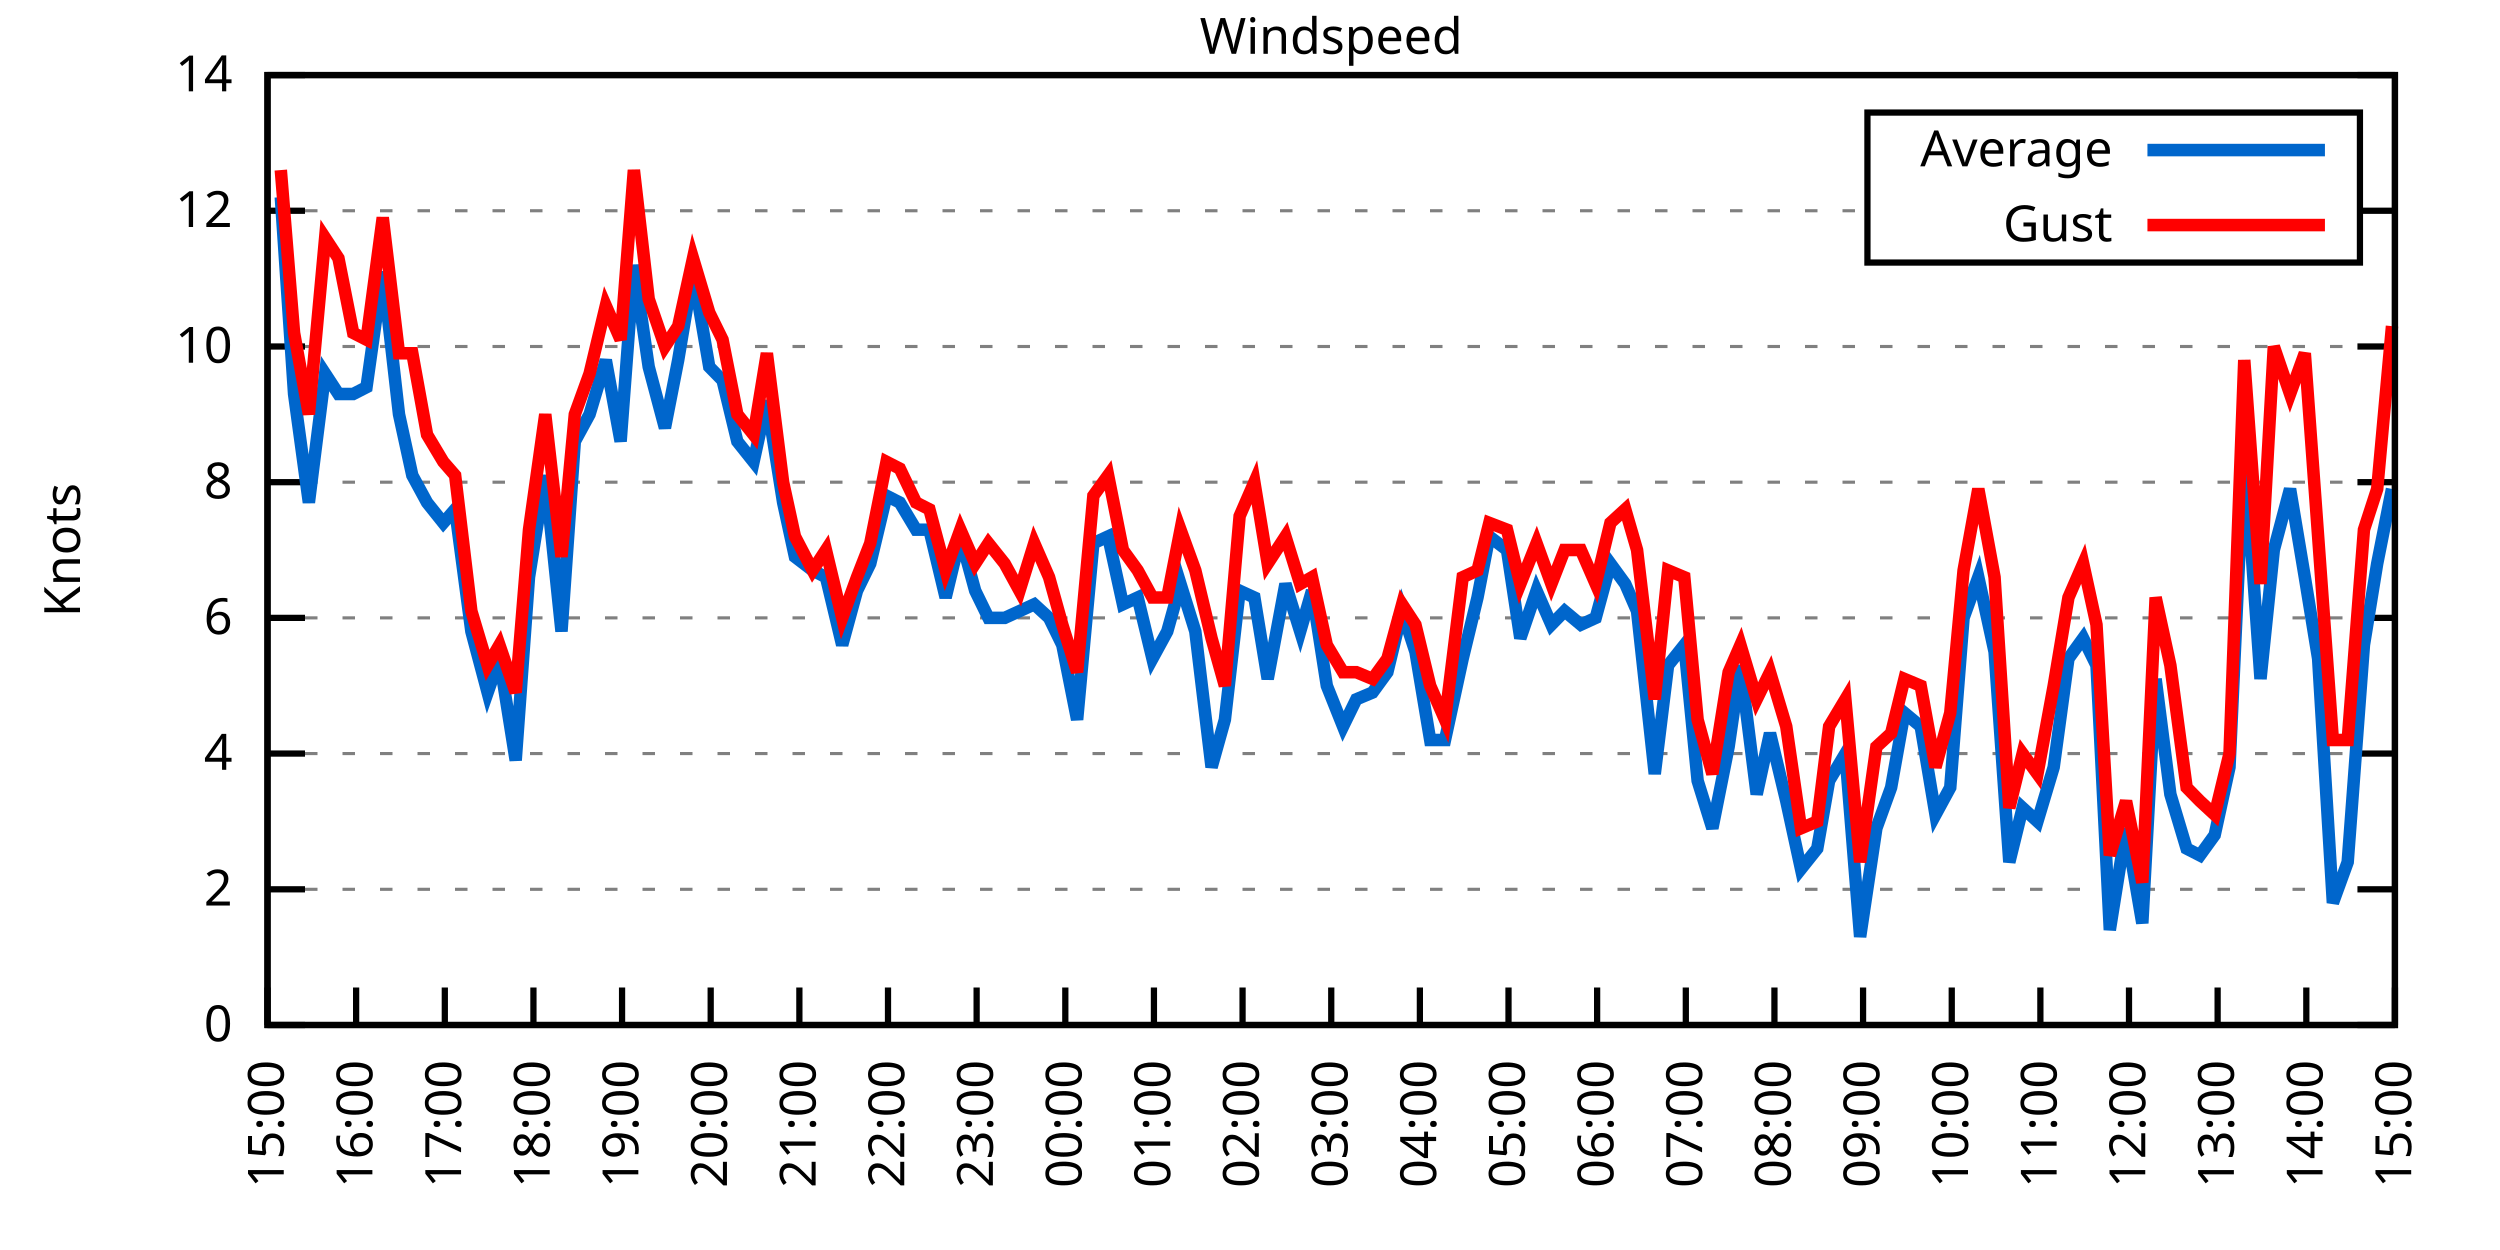
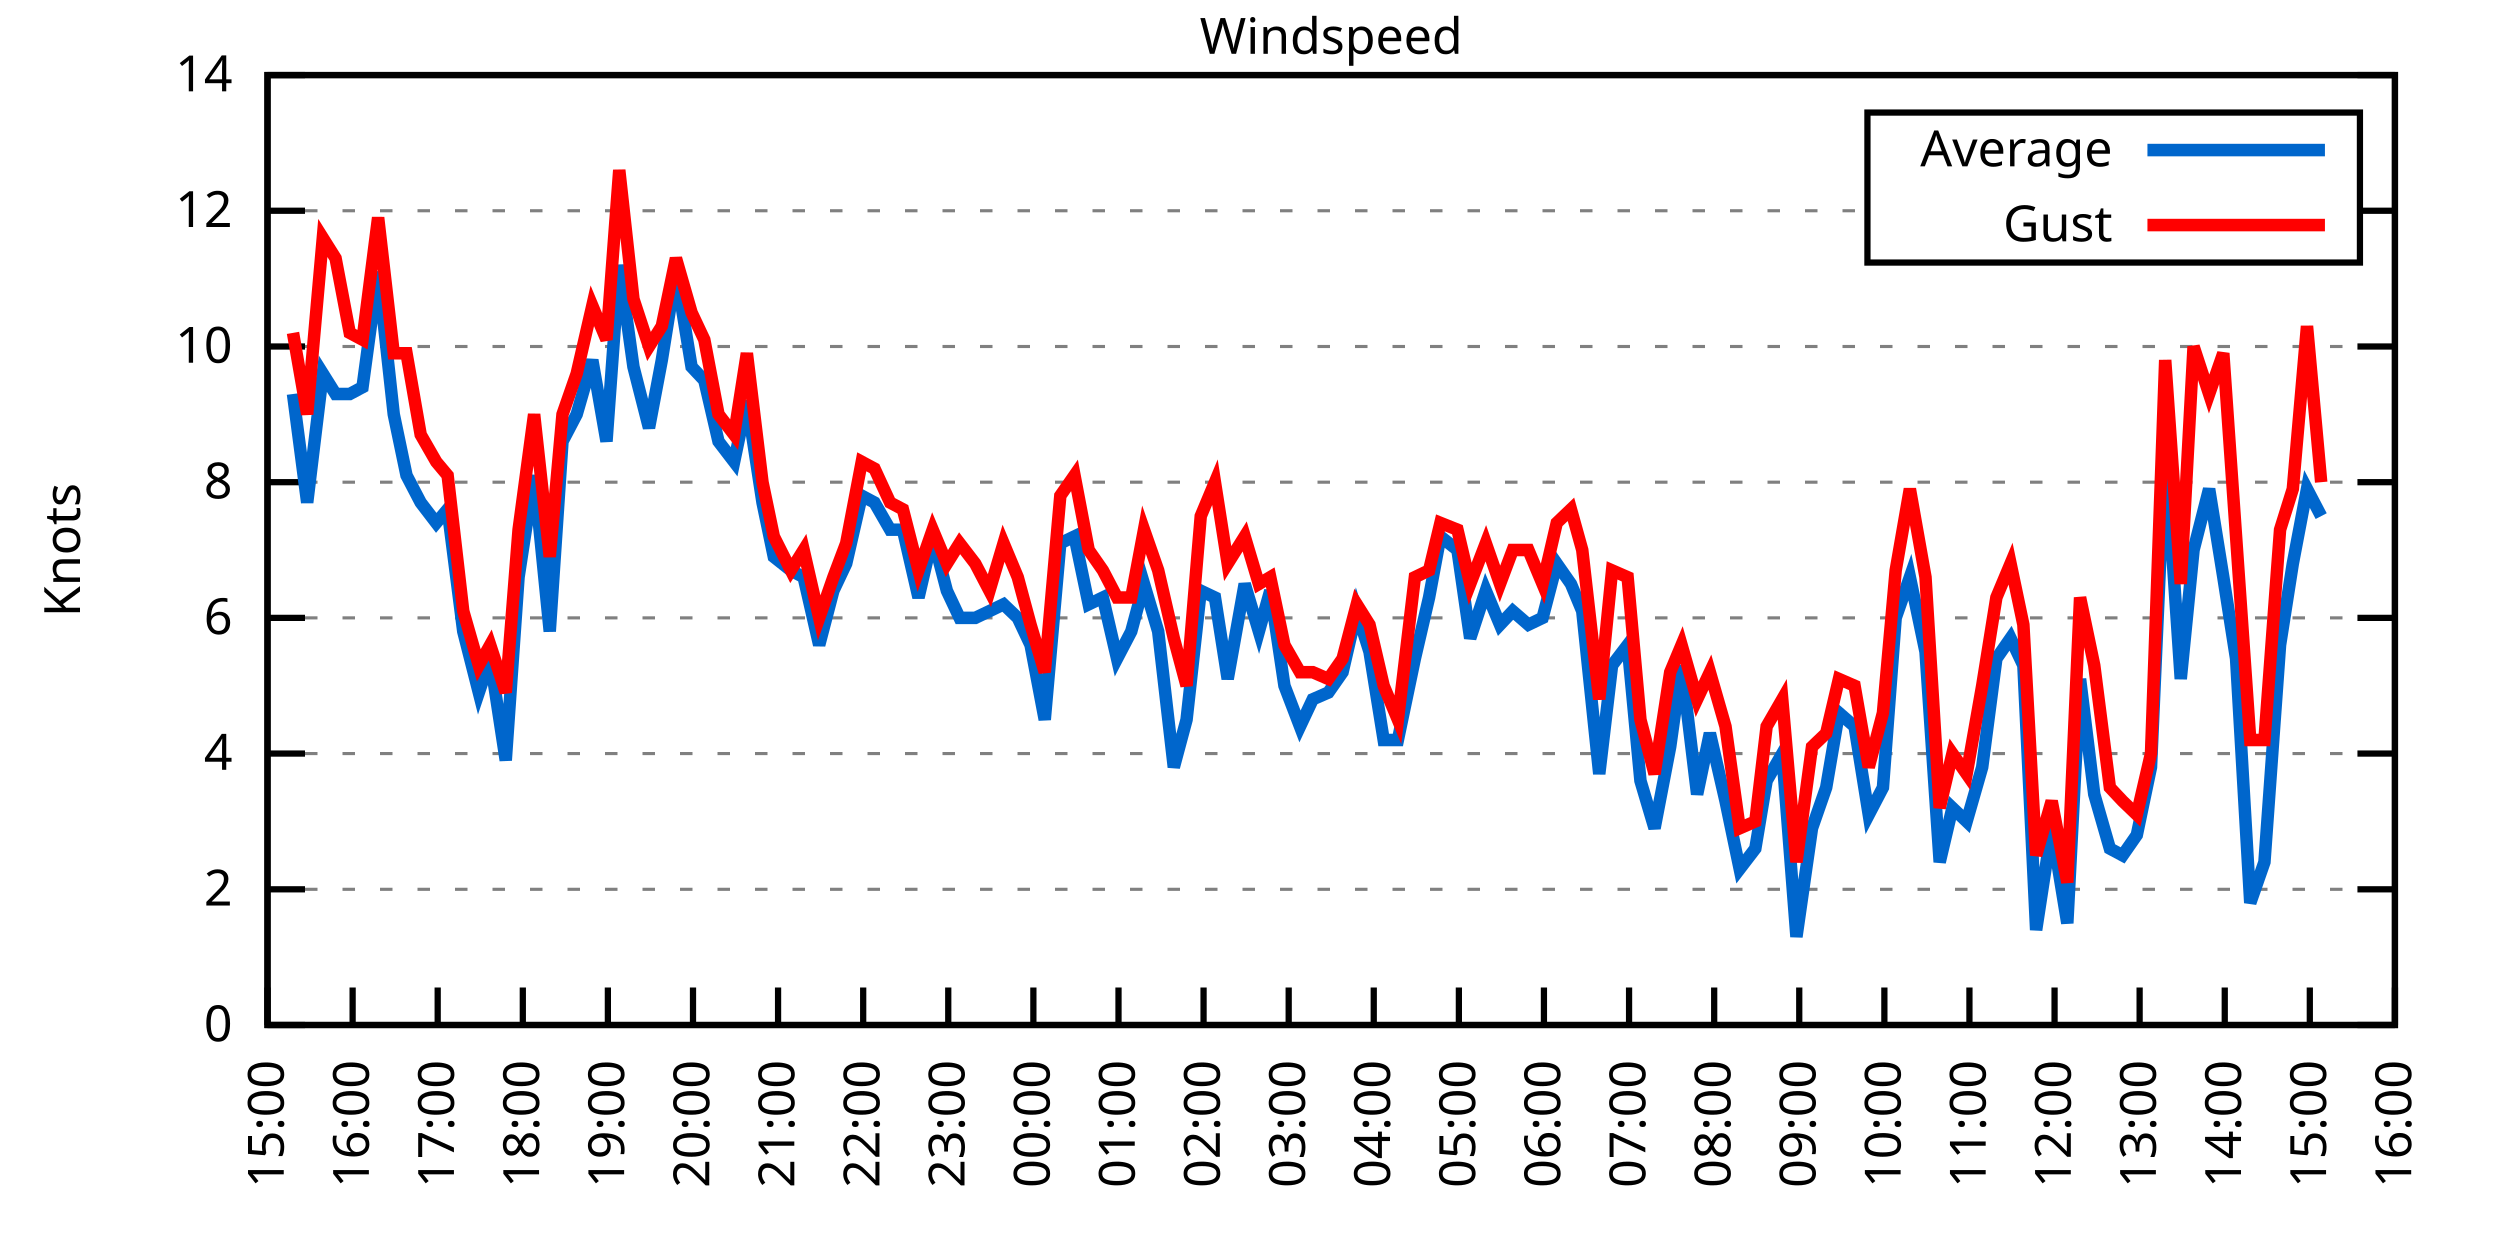
<svg xmlns="http://www.w3.org/2000/svg" xmlns:xlink="http://www.w3.org/1999/xlink" width="400" height="200" viewBox="0 0 400 200">
  <g id="gnuplot_canvas">
    <rect x="0" y="0" width="400" height="200" fill="none" />
    <defs>
      <circle id="gpDot" r="0.5" stroke-width="0.5" stroke="currentColor" />
      <path id="gpPt0" stroke-width="0.333" stroke="currentColor" d="M-1,0 h2 M0,-1 v2" />
      <path id="gpPt1" stroke-width="0.333" stroke="currentColor" d="M-1,-1 L1,1 M1,-1 L-1,1" />
      <path id="gpPt2" stroke-width="0.333" stroke="currentColor" d="M-1,0 L1,0 M0,-1 L0,1 M-1,-1 L1,1 M-1,1 L1,-1" />
      <rect id="gpPt3" stroke-width="0.333" stroke="currentColor" x="-1" y="-1" width="2" height="2" />
      <rect id="gpPt4" stroke-width="0.333" stroke="currentColor" fill="currentColor" x="-1" y="-1" width="2" height="2" />
      <circle id="gpPt5" stroke-width="0.333" stroke="currentColor" cx="0" cy="0" r="1" />
      <use xlink:href="#gpPt5" id="gpPt6" fill="currentColor" stroke="none" />
      <path id="gpPt7" stroke-width="0.333" stroke="currentColor" d="M0,-1.33 L-1.33,0.67 L1.33,0.67 z" />
      <use xlink:href="#gpPt7" id="gpPt8" fill="currentColor" stroke="none" />
      <use xlink:href="#gpPt7" id="gpPt9" stroke="currentColor" transform="rotate(180)" />
      <use xlink:href="#gpPt9" id="gpPt10" fill="currentColor" stroke="none" />
      <use xlink:href="#gpPt3" id="gpPt11" stroke="currentColor" transform="rotate(45)" />
      <use xlink:href="#gpPt11" id="gpPt12" fill="currentColor" stroke="none" />
      <path id="gpPt13" stroke-width="0.333" stroke="currentColor" d="M0,1.330 L1.265,0.411 L0.782,-1.067 L-0.782,-1.076 L-1.265,0.411 z" />
      <use xlink:href="#gpPt13" id="gpPt14" fill="currentColor" stroke="none" />
      <filter id="textbox" filterUnits="objectBoundingBox" x="0" y="0" height="1" width="1">
        <feFlood flood-color="white" flood-opacity="1" result="bgnd" />
        <feComposite in="SourceGraphic" in2="bgnd" operator="atop" />
      </filter>
      <filter id="greybox" filterUnits="objectBoundingBox" x="0" y="0" height="1" width="1">
        <feFlood flood-color="lightgrey" flood-opacity="1" result="grey" />
        <feComposite in="SourceGraphic" in2="grey" operator="atop" />
      </filter>
    </defs>
    <g fill="none" color="white" stroke="currentColor" stroke-width="1.00" stroke-linecap="butt" stroke-linejoin="miter">
</g>
    <g fill="none" color="black" stroke="currentColor" stroke-width="1.00" stroke-linecap="butt" stroke-linejoin="miter">
      <g stroke="none" shape-rendering="crispEdges">
        <polygon fill="rgb(255, 255, 255)" points="42.80,164.00 383.18,164.00 383.18,12.02 42.80,12.02 " />
      </g>
    </g>
    <g fill="none" color="black" stroke="currentColor" stroke-width="1.00" stroke-linecap="butt" stroke-linejoin="miter">
</g>
    <g fill="none" color="black" stroke="black" stroke-width="0.50" stroke-linecap="butt" stroke-linejoin="miter">
</g>
    <g fill="none" color="gray" stroke="currentColor" stroke-width="0.50" stroke-linecap="butt" stroke-linejoin="miter">
      <path stroke="gray" stroke-dasharray="2,4" class="gridline" d="M42.80,164.00 L383.19,164.00  " />
    </g>
    <g fill="none" color="gray" stroke="gray" stroke-width="1.00" stroke-linecap="butt" stroke-linejoin="miter">
</g>
    <g fill="none" color="black" stroke="currentColor" stroke-width="1.00" stroke-linecap="butt" stroke-linejoin="miter">
      <path stroke="black" d="M42.80,164.00 L48.80,164.00 M383.19,164.00 L377.19,164.00  " />
      <g transform="translate(37.20,166.60)" stroke="none" fill="black" font-family="Sans" font-size="8.00" text-anchor="end">
        <text>
          <tspan font-family="Sans"> 0</tspan>
        </text>
      </g>
    </g>
    <g fill="none" color="black" stroke="currentColor" stroke-width="1.00" stroke-linecap="butt" stroke-linejoin="miter">
</g>
    <g fill="none" color="black" stroke="black" stroke-width="0.50" stroke-linecap="butt" stroke-linejoin="miter">
</g>
    <g fill="none" color="gray" stroke="currentColor" stroke-width="0.50" stroke-linecap="butt" stroke-linejoin="miter">
      <path stroke="gray" stroke-dasharray="2,4" class="gridline" d="M42.80,142.29 L383.19,142.29  " />
    </g>
    <g fill="none" color="gray" stroke="gray" stroke-width="1.00" stroke-linecap="butt" stroke-linejoin="miter">
</g>
    <g fill="none" color="black" stroke="currentColor" stroke-width="1.00" stroke-linecap="butt" stroke-linejoin="miter">
      <path stroke="black" d="M42.80,142.29 L48.80,142.29 M383.19,142.29 L377.19,142.29  " />
      <g transform="translate(37.20,144.89)" stroke="none" fill="black" font-family="Sans" font-size="8.00" text-anchor="end">
        <text>
          <tspan font-family="Sans"> 2</tspan>
        </text>
      </g>
    </g>
    <g fill="none" color="black" stroke="currentColor" stroke-width="1.00" stroke-linecap="butt" stroke-linejoin="miter">
</g>
    <g fill="none" color="black" stroke="black" stroke-width="0.50" stroke-linecap="butt" stroke-linejoin="miter">
</g>
    <g fill="none" color="gray" stroke="currentColor" stroke-width="0.50" stroke-linecap="butt" stroke-linejoin="miter">
      <path stroke="gray" stroke-dasharray="2,4" class="gridline" d="M42.80,120.57 L383.19,120.57  " />
    </g>
    <g fill="none" color="gray" stroke="gray" stroke-width="1.00" stroke-linecap="butt" stroke-linejoin="miter">
</g>
    <g fill="none" color="black" stroke="currentColor" stroke-width="1.00" stroke-linecap="butt" stroke-linejoin="miter">
      <path stroke="black" d="M42.80,120.57 L48.80,120.57 M383.19,120.57 L377.19,120.57  " />
      <g transform="translate(37.20,123.17)" stroke="none" fill="black" font-family="Sans" font-size="8.00" text-anchor="end">
        <text>
          <tspan font-family="Sans"> 4</tspan>
        </text>
      </g>
    </g>
    <g fill="none" color="black" stroke="currentColor" stroke-width="1.00" stroke-linecap="butt" stroke-linejoin="miter">
</g>
    <g fill="none" color="black" stroke="black" stroke-width="0.50" stroke-linecap="butt" stroke-linejoin="miter">
</g>
    <g fill="none" color="gray" stroke="currentColor" stroke-width="0.50" stroke-linecap="butt" stroke-linejoin="miter">
      <path stroke="gray" stroke-dasharray="2,4" class="gridline" d="M42.80,98.86 L383.19,98.86  " />
    </g>
    <g fill="none" color="gray" stroke="gray" stroke-width="1.00" stroke-linecap="butt" stroke-linejoin="miter">
</g>
    <g fill="none" color="black" stroke="currentColor" stroke-width="1.00" stroke-linecap="butt" stroke-linejoin="miter">
      <path stroke="black" d="M42.80,98.86 L48.80,98.86 M383.19,98.86 L377.19,98.86  " />
      <g transform="translate(37.20,101.46)" stroke="none" fill="black" font-family="Sans" font-size="8.00" text-anchor="end">
        <text>
          <tspan font-family="Sans"> 6</tspan>
        </text>
      </g>
    </g>
    <g fill="none" color="black" stroke="currentColor" stroke-width="1.00" stroke-linecap="butt" stroke-linejoin="miter">
</g>
    <g fill="none" color="black" stroke="black" stroke-width="0.50" stroke-linecap="butt" stroke-linejoin="miter">
</g>
    <g fill="none" color="gray" stroke="currentColor" stroke-width="0.50" stroke-linecap="butt" stroke-linejoin="miter">
      <path stroke="gray" stroke-dasharray="2,4" class="gridline" d="M42.80,77.15 L383.19,77.15  " />
    </g>
    <g fill="none" color="gray" stroke="gray" stroke-width="1.00" stroke-linecap="butt" stroke-linejoin="miter">
</g>
    <g fill="none" color="black" stroke="currentColor" stroke-width="1.00" stroke-linecap="butt" stroke-linejoin="miter">
      <path stroke="black" d="M42.80,77.15 L48.80,77.15 M383.19,77.15 L377.19,77.15  " />
      <g transform="translate(37.20,79.75)" stroke="none" fill="black" font-family="Sans" font-size="8.00" text-anchor="end">
        <text>
          <tspan font-family="Sans"> 8</tspan>
        </text>
      </g>
    </g>
    <g fill="none" color="black" stroke="currentColor" stroke-width="1.00" stroke-linecap="butt" stroke-linejoin="miter">
</g>
    <g fill="none" color="black" stroke="black" stroke-width="0.50" stroke-linecap="butt" stroke-linejoin="miter">
</g>
    <g fill="none" color="gray" stroke="currentColor" stroke-width="0.50" stroke-linecap="butt" stroke-linejoin="miter">
      <path stroke="gray" stroke-dasharray="2,4" class="gridline" d="M42.80,55.44 L383.19,55.44  " />
    </g>
    <g fill="none" color="gray" stroke="gray" stroke-width="1.00" stroke-linecap="butt" stroke-linejoin="miter">
</g>
    <g fill="none" color="black" stroke="currentColor" stroke-width="1.00" stroke-linecap="butt" stroke-linejoin="miter">
      <path stroke="black" d="M42.80,55.44 L48.80,55.44 M383.19,55.44 L377.19,55.44  " />
      <g transform="translate(37.20,58.04)" stroke="none" fill="black" font-family="Sans" font-size="8.00" text-anchor="end">
        <text>
          <tspan font-family="Sans"> 10</tspan>
        </text>
      </g>
    </g>
    <g fill="none" color="black" stroke="currentColor" stroke-width="1.00" stroke-linecap="butt" stroke-linejoin="miter">
</g>
    <g fill="none" color="black" stroke="black" stroke-width="0.50" stroke-linecap="butt" stroke-linejoin="miter">
</g>
    <g fill="none" color="gray" stroke="currentColor" stroke-width="0.50" stroke-linecap="butt" stroke-linejoin="miter">
      <path stroke="gray" stroke-dasharray="2,4" class="gridline" d="M42.80,33.72 L298.79,33.72 M377.59,33.72 L383.19,33.72  " />
    </g>
    <g fill="none" color="gray" stroke="gray" stroke-width="1.00" stroke-linecap="butt" stroke-linejoin="miter">
</g>
    <g fill="none" color="black" stroke="currentColor" stroke-width="1.00" stroke-linecap="butt" stroke-linejoin="miter">
      <path stroke="black" d="M42.80,33.72 L48.80,33.72 M383.19,33.72 L377.19,33.72  " />
      <g transform="translate(37.20,36.32)" stroke="none" fill="black" font-family="Sans" font-size="8.00" text-anchor="end">
        <text>
          <tspan font-family="Sans"> 12</tspan>
        </text>
      </g>
    </g>
    <g fill="none" color="black" stroke="currentColor" stroke-width="1.00" stroke-linecap="butt" stroke-linejoin="miter">
</g>
    <g fill="none" color="black" stroke="black" stroke-width="0.50" stroke-linecap="butt" stroke-linejoin="miter">
</g>
    <g fill="none" color="gray" stroke="currentColor" stroke-width="0.50" stroke-linecap="butt" stroke-linejoin="miter">
      <path stroke="gray" stroke-dasharray="2,4" class="gridline" d="M42.80,12.01 L383.19,12.01  " />
    </g>
    <g fill="none" color="gray" stroke="gray" stroke-width="1.00" stroke-linecap="butt" stroke-linejoin="miter">
</g>
    <g fill="none" color="black" stroke="currentColor" stroke-width="1.00" stroke-linecap="butt" stroke-linejoin="miter">
      <path stroke="black" d="M42.80,12.01 L48.80,12.01 M383.19,12.01 L377.19,12.01  " />
      <g transform="translate(37.20,14.61)" stroke="none" fill="black" font-family="Sans" font-size="8.00" text-anchor="end">
        <text>
          <tspan font-family="Sans"> 14</tspan>
        </text>
      </g>
    </g>
    <g fill="none" color="black" stroke="currentColor" stroke-width="1.00" stroke-linecap="butt" stroke-linejoin="miter">
      <path stroke="black" d="M42.80,164.00 L42.80,158.00  " />
      <g transform="translate(45.40,169.60) rotate(270.00)" stroke="none" fill="black" font-family="Sans" font-size="8.00" text-anchor="end">
        <text>
          <tspan font-family="Sans">15:00</tspan>
        </text>
      </g>
    </g>
    <g fill="none" color="black" stroke="currentColor" stroke-width="1.00" stroke-linecap="butt" stroke-linejoin="miter">
-       <path stroke="black" d="M56.98,164.00 L56.98,158.00  " />
-       <g transform="translate(59.58,169.60) rotate(270.00)" stroke="none" fill="black" font-family="Sans" font-size="8.00" text-anchor="end">
+       <path stroke="black" d="M56.42,164.00 L56.42,158.00  " />
+       <g transform="translate(59.02,169.60) rotate(270.00)" stroke="none" fill="black" font-family="Sans" font-size="8.00" text-anchor="end">
        <text>
          <tspan font-family="Sans">16:00</tspan>
        </text>
      </g>
    </g>
    <g fill="none" color="black" stroke="currentColor" stroke-width="1.00" stroke-linecap="butt" stroke-linejoin="miter">
-       <path stroke="black" d="M71.17,164.00 L71.17,158.00  " />
-       <g transform="translate(73.77,169.60) rotate(270.00)" stroke="none" fill="black" font-family="Sans" font-size="8.00" text-anchor="end">
+       <path stroke="black" d="M70.03,164.00 L70.03,158.00  " />
+       <g transform="translate(72.63,169.60) rotate(270.00)" stroke="none" fill="black" font-family="Sans" font-size="8.00" text-anchor="end">
        <text>
          <tspan font-family="Sans">17:00</tspan>
        </text>
      </g>
    </g>
    <g fill="none" color="black" stroke="currentColor" stroke-width="1.00" stroke-linecap="butt" stroke-linejoin="miter">
-       <path stroke="black" d="M85.35,164.00 L85.35,158.00  " />
-       <g transform="translate(87.95,169.60) rotate(270.00)" stroke="none" fill="black" font-family="Sans" font-size="8.00" text-anchor="end">
+       <path stroke="black" d="M83.65,164.00 L83.65,158.00  " />
+       <g transform="translate(86.25,169.60) rotate(270.00)" stroke="none" fill="black" font-family="Sans" font-size="8.00" text-anchor="end">
        <text>
          <tspan font-family="Sans">18:00</tspan>
        </text>
      </g>
    </g>
    <g fill="none" color="black" stroke="currentColor" stroke-width="1.00" stroke-linecap="butt" stroke-linejoin="miter">
-       <path stroke="black" d="M99.53,164.00 L99.53,158.00  " />
-       <g transform="translate(102.13,169.60) rotate(270.00)" stroke="none" fill="black" font-family="Sans" font-size="8.00" text-anchor="end">
+       <path stroke="black" d="M97.26,164.00 L97.26,158.00  " />
+       <g transform="translate(99.86,169.60) rotate(270.00)" stroke="none" fill="black" font-family="Sans" font-size="8.00" text-anchor="end">
        <text>
          <tspan font-family="Sans">19:00</tspan>
        </text>
      </g>
    </g>
    <g fill="none" color="black" stroke="currentColor" stroke-width="1.00" stroke-linecap="butt" stroke-linejoin="miter">
-       <path stroke="black" d="M113.71,164.00 L113.71,158.00  " />
-       <g transform="translate(116.31,169.60) rotate(270.00)" stroke="none" fill="black" font-family="Sans" font-size="8.00" text-anchor="end">
+       <path stroke="black" d="M110.88,164.00 L110.88,158.00  " />
+       <g transform="translate(113.48,169.60) rotate(270.00)" stroke="none" fill="black" font-family="Sans" font-size="8.00" text-anchor="end">
        <text>
          <tspan font-family="Sans">20:00</tspan>
        </text>
      </g>
    </g>
    <g fill="none" color="black" stroke="currentColor" stroke-width="1.00" stroke-linecap="butt" stroke-linejoin="miter">
-       <path stroke="black" d="M127.90,164.00 L127.90,158.00  " />
-       <g transform="translate(130.50,169.60) rotate(270.00)" stroke="none" fill="black" font-family="Sans" font-size="8.00" text-anchor="end">
+       <path stroke="black" d="M124.49,164.00 L124.49,158.00  " />
+       <g transform="translate(127.09,169.60) rotate(270.00)" stroke="none" fill="black" font-family="Sans" font-size="8.00" text-anchor="end">
        <text>
          <tspan font-family="Sans">21:00</tspan>
        </text>
      </g>
    </g>
    <g fill="none" color="black" stroke="currentColor" stroke-width="1.00" stroke-linecap="butt" stroke-linejoin="miter">
-       <path stroke="black" d="M142.08,164.00 L142.08,158.00  " />
-       <g transform="translate(144.68,169.60) rotate(270.00)" stroke="none" fill="black" font-family="Sans" font-size="8.00" text-anchor="end">
+       <path stroke="black" d="M138.11,164.00 L138.11,158.00  " />
+       <g transform="translate(140.71,169.60) rotate(270.00)" stroke="none" fill="black" font-family="Sans" font-size="8.00" text-anchor="end">
        <text>
          <tspan font-family="Sans">22:00</tspan>
        </text>
      </g>
    </g>
    <g fill="none" color="black" stroke="currentColor" stroke-width="1.00" stroke-linecap="butt" stroke-linejoin="miter">
-       <path stroke="black" d="M156.26,164.00 L156.26,158.00  " />
-       <g transform="translate(158.86,169.60) rotate(270.00)" stroke="none" fill="black" font-family="Sans" font-size="8.00" text-anchor="end">
+       <path stroke="black" d="M151.72,164.00 L151.72,158.00  " />
+       <g transform="translate(154.32,169.60) rotate(270.00)" stroke="none" fill="black" font-family="Sans" font-size="8.00" text-anchor="end">
        <text>
          <tspan font-family="Sans">23:00</tspan>
        </text>
      </g>
    </g>
    <g fill="none" color="black" stroke="currentColor" stroke-width="1.00" stroke-linecap="butt" stroke-linejoin="miter">
-       <path stroke="black" d="M170.45,164.00 L170.45,158.00  " />
-       <g transform="translate(173.05,169.60) rotate(270.00)" stroke="none" fill="black" font-family="Sans" font-size="8.00" text-anchor="end">
+       <path stroke="black" d="M165.34,164.00 L165.34,158.00  " />
+       <g transform="translate(167.94,169.60) rotate(270.00)" stroke="none" fill="black" font-family="Sans" font-size="8.00" text-anchor="end">
        <text>
          <tspan font-family="Sans">00:00</tspan>
        </text>
      </g>
    </g>
    <g fill="none" color="black" stroke="currentColor" stroke-width="1.00" stroke-linecap="butt" stroke-linejoin="miter">
-       <path stroke="black" d="M184.63,164.00 L184.63,158.00  " />
-       <g transform="translate(187.23,169.60) rotate(270.00)" stroke="none" fill="black" font-family="Sans" font-size="8.00" text-anchor="end">
+       <path stroke="black" d="M178.96,164.00 L178.96,158.00  " />
+       <g transform="translate(181.56,169.60) rotate(270.00)" stroke="none" fill="black" font-family="Sans" font-size="8.00" text-anchor="end">
        <text>
          <tspan font-family="Sans">01:00</tspan>
        </text>
      </g>
    </g>
    <g fill="none" color="black" stroke="currentColor" stroke-width="1.00" stroke-linecap="butt" stroke-linejoin="miter">
-       <path stroke="black" d="M198.81,164.00 L198.81,158.00  " />
-       <g transform="translate(201.41,169.60) rotate(270.00)" stroke="none" fill="black" font-family="Sans" font-size="8.00" text-anchor="end">
+       <path stroke="black" d="M192.57,164.00 L192.57,158.00  " />
+       <g transform="translate(195.17,169.60) rotate(270.00)" stroke="none" fill="black" font-family="Sans" font-size="8.00" text-anchor="end">
        <text>
          <tspan font-family="Sans">02:00</tspan>
        </text>
      </g>
    </g>
    <g fill="none" color="black" stroke="currentColor" stroke-width="1.00" stroke-linecap="butt" stroke-linejoin="miter">
-       <path stroke="black" d="M213.00,164.00 L213.00,158.00  " />
-       <g transform="translate(215.60,169.60) rotate(270.00)" stroke="none" fill="black" font-family="Sans" font-size="8.00" text-anchor="end">
+       <path stroke="black" d="M206.19,164.00 L206.19,158.00  " />
+       <g transform="translate(208.79,169.60) rotate(270.00)" stroke="none" fill="black" font-family="Sans" font-size="8.00" text-anchor="end">
        <text>
          <tspan font-family="Sans">03:00</tspan>
        </text>
      </g>
    </g>
    <g fill="none" color="black" stroke="currentColor" stroke-width="1.00" stroke-linecap="butt" stroke-linejoin="miter">
-       <path stroke="black" d="M227.18,164.00 L227.18,158.00  " />
-       <g transform="translate(229.78,169.60) rotate(270.00)" stroke="none" fill="black" font-family="Sans" font-size="8.00" text-anchor="end">
+       <path stroke="black" d="M219.80,164.00 L219.80,158.00  " />
+       <g transform="translate(222.40,169.60) rotate(270.00)" stroke="none" fill="black" font-family="Sans" font-size="8.00" text-anchor="end">
        <text>
          <tspan font-family="Sans">04:00</tspan>
        </text>
      </g>
    </g>
    <g fill="none" color="black" stroke="currentColor" stroke-width="1.00" stroke-linecap="butt" stroke-linejoin="miter">
-       <path stroke="black" d="M241.36,164.00 L241.36,158.00  " />
-       <g transform="translate(243.96,169.60) rotate(270.00)" stroke="none" fill="black" font-family="Sans" font-size="8.00" text-anchor="end">
+       <path stroke="black" d="M233.42,164.00 L233.42,158.00  " />
+       <g transform="translate(236.02,169.60) rotate(270.00)" stroke="none" fill="black" font-family="Sans" font-size="8.00" text-anchor="end">
        <text>
          <tspan font-family="Sans">05:00</tspan>
        </text>
      </g>
    </g>
    <g fill="none" color="black" stroke="currentColor" stroke-width="1.00" stroke-linecap="butt" stroke-linejoin="miter">
-       <path stroke="black" d="M255.54,164.00 L255.54,158.00  " />
-       <g transform="translate(258.14,169.60) rotate(270.00)" stroke="none" fill="black" font-family="Sans" font-size="8.00" text-anchor="end">
+       <path stroke="black" d="M247.03,164.00 L247.03,158.00  " />
+       <g transform="translate(249.63,169.60) rotate(270.00)" stroke="none" fill="black" font-family="Sans" font-size="8.00" text-anchor="end">
        <text>
          <tspan font-family="Sans">06:00</tspan>
        </text>
      </g>
    </g>
    <g fill="none" color="black" stroke="currentColor" stroke-width="1.00" stroke-linecap="butt" stroke-linejoin="miter">
-       <path stroke="black" d="M269.73,164.00 L269.73,158.00  " />
-       <g transform="translate(272.33,169.60) rotate(270.00)" stroke="none" fill="black" font-family="Sans" font-size="8.00" text-anchor="end">
+       <path stroke="black" d="M260.65,164.00 L260.65,158.00  " />
+       <g transform="translate(263.25,169.60) rotate(270.00)" stroke="none" fill="black" font-family="Sans" font-size="8.00" text-anchor="end">
        <text>
          <tspan font-family="Sans">07:00</tspan>
        </text>
      </g>
    </g>
    <g fill="none" color="black" stroke="currentColor" stroke-width="1.00" stroke-linecap="butt" stroke-linejoin="miter">
-       <path stroke="black" d="M283.91,164.00 L283.91,158.00  " />
-       <g transform="translate(286.51,169.60) rotate(270.00)" stroke="none" fill="black" font-family="Sans" font-size="8.00" text-anchor="end">
+       <path stroke="black" d="M274.27,164.00 L274.27,158.00  " />
+       <g transform="translate(276.87,169.60) rotate(270.00)" stroke="none" fill="black" font-family="Sans" font-size="8.00" text-anchor="end">
        <text>
          <tspan font-family="Sans">08:00</tspan>
        </text>
      </g>
    </g>
    <g fill="none" color="black" stroke="currentColor" stroke-width="1.00" stroke-linecap="butt" stroke-linejoin="miter">
-       <path stroke="black" d="M298.09,164.00 L298.09,158.00  " />
-       <g transform="translate(300.69,169.60) rotate(270.00)" stroke="none" fill="black" font-family="Sans" font-size="8.00" text-anchor="end">
+       <path stroke="black" d="M287.88,164.00 L287.88,158.00  " />
+       <g transform="translate(290.48,169.60) rotate(270.00)" stroke="none" fill="black" font-family="Sans" font-size="8.00" text-anchor="end">
        <text>
          <tspan font-family="Sans">09:00</tspan>
        </text>
      </g>
    </g>
    <g fill="none" color="black" stroke="currentColor" stroke-width="1.00" stroke-linecap="butt" stroke-linejoin="miter">
-       <path stroke="black" d="M312.28,164.00 L312.28,158.00  " />
-       <g transform="translate(314.88,169.60) rotate(270.00)" stroke="none" fill="black" font-family="Sans" font-size="8.00" text-anchor="end">
+       <path stroke="black" d="M301.50,164.00 L301.50,158.00  " />
+       <g transform="translate(304.10,169.60) rotate(270.00)" stroke="none" fill="black" font-family="Sans" font-size="8.00" text-anchor="end">
        <text>
          <tspan font-family="Sans">10:00</tspan>
        </text>
      </g>
    </g>
    <g fill="none" color="black" stroke="currentColor" stroke-width="1.00" stroke-linecap="butt" stroke-linejoin="miter">
-       <path stroke="black" d="M326.46,164.00 L326.46,158.00  " />
-       <g transform="translate(329.06,169.60) rotate(270.00)" stroke="none" fill="black" font-family="Sans" font-size="8.00" text-anchor="end">
+       <path stroke="black" d="M315.11,164.00 L315.11,158.00  " />
+       <g transform="translate(317.71,169.60) rotate(270.00)" stroke="none" fill="black" font-family="Sans" font-size="8.00" text-anchor="end">
        <text>
          <tspan font-family="Sans">11:00</tspan>
        </text>
      </g>
    </g>
    <g fill="none" color="black" stroke="currentColor" stroke-width="1.00" stroke-linecap="butt" stroke-linejoin="miter">
-       <path stroke="black" d="M340.64,164.00 L340.64,158.00  " />
-       <g transform="translate(343.24,169.60) rotate(270.00)" stroke="none" fill="black" font-family="Sans" font-size="8.00" text-anchor="end">
+       <path stroke="black" d="M328.73,164.00 L328.73,158.00  " />
+       <g transform="translate(331.33,169.60) rotate(270.00)" stroke="none" fill="black" font-family="Sans" font-size="8.00" text-anchor="end">
        <text>
          <tspan font-family="Sans">12:00</tspan>
        </text>
      </g>
    </g>
    <g fill="none" color="black" stroke="currentColor" stroke-width="1.00" stroke-linecap="butt" stroke-linejoin="miter">
-       <path stroke="black" d="M354.82,164.00 L354.82,158.00  " />
-       <g transform="translate(357.42,169.60) rotate(270.00)" stroke="none" fill="black" font-family="Sans" font-size="8.00" text-anchor="end">
+       <path stroke="black" d="M342.34,164.00 L342.34,158.00  " />
+       <g transform="translate(344.94,169.60) rotate(270.00)" stroke="none" fill="black" font-family="Sans" font-size="8.00" text-anchor="end">
        <text>
          <tspan font-family="Sans">13:00</tspan>
        </text>
      </g>
    </g>
    <g fill="none" color="black" stroke="currentColor" stroke-width="1.00" stroke-linecap="butt" stroke-linejoin="miter">
-       <path stroke="black" d="M369.01,164.00 L369.01,158.00  " />
-       <g transform="translate(371.61,169.60) rotate(270.00)" stroke="none" fill="black" font-family="Sans" font-size="8.00" text-anchor="end">
+       <path stroke="black" d="M355.96,164.00 L355.96,158.00  " />
+       <g transform="translate(358.56,169.60) rotate(270.00)" stroke="none" fill="black" font-family="Sans" font-size="8.00" text-anchor="end">
        <text>
          <tspan font-family="Sans">14:00</tspan>
+         </text>
+       </g>
+     </g>
+     <g fill="none" color="black" stroke="currentColor" stroke-width="1.00" stroke-linecap="butt" stroke-linejoin="miter">
+       <path stroke="black" d="M369.57,164.00 L369.57,158.00  " />
+       <g transform="translate(372.17,169.60) rotate(270.00)" stroke="none" fill="black" font-family="Sans" font-size="8.00" text-anchor="end">
+         <text>
+           <tspan font-family="Sans">15:00</tspan>
        </text>
      </g>
    </g>
    <g fill="none" color="black" stroke="currentColor" stroke-width="1.00" stroke-linecap="butt" stroke-linejoin="miter">
      <path stroke="black" d="M383.19,164.00 L383.19,158.00  " />
      <g transform="translate(385.79,169.60) rotate(270.00)" stroke="none" fill="black" font-family="Sans" font-size="8.00" text-anchor="end">
        <text>
-           <tspan font-family="Sans">15:00</tspan>
+           <tspan font-family="Sans">16:00</tspan>
        </text>
      </g>
    </g>
    <g fill="none" color="black" stroke="currentColor" stroke-width="1.00" stroke-linecap="butt" stroke-linejoin="miter">
</g>
    <g fill="none" color="black" stroke="currentColor" stroke-width="1.00" stroke-linecap="butt" stroke-linejoin="miter">
      <path stroke="black" d="M42.80,12.01 L42.80,164.00 L383.19,164.00 L383.19,12.01 L42.80,12.01 Z  " />
    </g>
    <g fill="none" color="black" stroke="currentColor" stroke-width="1.00" stroke-linecap="butt" stroke-linejoin="miter">
</g>
    <g fill="none" color="black" stroke="currentColor" stroke-width="1.00" stroke-linecap="butt" stroke-linejoin="miter">
      <path stroke="black" d="M298.79,42.01 L298.79,18.01 L377.59,18.01 L377.59,42.01 L298.79,42.01 Z  " />
    </g>
    <g id="Windspeed_plot_1">
      <g fill="none" color="white" stroke="black" stroke-width="2.00" stroke-linecap="butt" stroke-linejoin="miter">
</g>
      <g fill="none" color="black" stroke="currentColor" stroke-width="2.00" stroke-linecap="butt" stroke-linejoin="miter">
        <g transform="translate(337.99,26.61)" stroke="none" fill="black" font-family="Sans" font-size="8.00" text-anchor="end">
          <text>
            <tspan font-family="Sans">Average</tspan>
          </text>
        </g>
      </g>
      <g fill="none" color="black" stroke="currentColor" stroke-width="2.00" stroke-linecap="butt" stroke-linejoin="miter">
-         <path stroke="rgb(  0, 102, 204)" d="M343.59,24.01 L371.99,24.01 M44.93,31.55 L47.05,63.04 L49.42,80.41 L52.02,59.78 L54.15,63.04 L56.51,63.04   L58.64,61.95 L61.24,43.49 L63.84,66.29 L65.97,76.06 L68.33,80.41 L70.93,83.66 L72.82,81.49 L75.42,101.03   L78.02,110.80 L79.91,105.38 L82.51,121.66 L84.64,92.35 L87.24,76.06 L89.84,101.03 L91.97,70.63 L94.33,66.29   L96.93,57.61 L99.30,70.63 L101.42,42.41 L103.79,58.69 L106.39,68.46 L108.51,57.61 L110.88,43.49 L113.48,58.69   L115.61,60.86 L117.97,70.63 L120.57,73.89 L122.70,64.12 L125.30,80.41 L127.19,89.09 L130.02,91.26 L132.15,92.35   L134.75,103.20 L137.12,94.52 L139.24,90.18 L141.84,79.32 L143.97,80.41 L146.57,84.75 L148.70,84.75 L151.30,95.60   L153.66,85.83 L156.03,94.52 L158.15,98.86 L160.75,98.86 L163.12,97.78 L165.48,96.69 L167.85,98.86 L169.97,103.20   L172.34,115.15 L174.94,86.92 L177.30,85.83 L179.67,96.69 L182.03,95.60 L184.39,105.38 L186.76,101.03 L188.88,93.43   L191.25,101.03 L193.85,122.75 L195.98,115.15 L198.34,94.52 L200.70,95.60 L202.83,108.63 L205.67,93.43 L208.03,101.03   L209.92,94.52 L212.29,109.72 L214.89,116.23 L217.01,111.89 L219.61,110.80 L221.98,107.55 L224.34,97.78 L226.47,104.29   L228.83,118.40 L231.20,118.40 L234.03,105.38 L236.40,95.60 L238.29,85.83 L241.12,88.00 L243.25,102.12 L245.85,94.52   L248.22,99.95 L250.34,97.78 L252.94,99.95 L255.31,98.86 L257.67,90.18 L260.04,93.43 L261.93,97.78 L264.76,123.83   L266.89,106.46 L269.49,103.20 L271.62,124.92 L273.98,132.52 L276.58,119.49 L278.47,106.46 L281.07,127.09 L283.20,117.32   L285.80,128.17 L288.16,139.03 L290.76,135.77 L292.66,124.92 L295.26,120.57 L297.62,149.89 L300.22,132.52 L302.58,126.00   L304.71,114.06 L307.31,116.23 L309.68,130.35 L312.04,126.00 L314.17,98.86 L316.53,92.35 L319.13,104.29 L321.49,137.94   L323.62,129.26 L325.99,131.43 L328.59,122.75 L330.95,105.38 L333.31,102.12 L335.44,106.46 L337.57,148.80 L340.17,132.52   L342.77,147.72 L344.90,108.63 L347.26,127.09 L349.86,135.77 L351.99,136.86 L354.35,133.60 L356.72,122.75 L359.08,71.72   L361.68,108.63 L363.81,88.00 L366.41,78.23 L368.77,92.35 L370.90,105.38 L373.26,144.46 L375.63,137.94 L378.23,103.20   L380.35,90.18 L382.72,78.23  " />
+         <path stroke="rgb(  0, 102, 204)" d="M343.59,24.01 L371.99,24.01 M46.88,63.04 L49.15,80.41 L51.65,59.78 L53.69,63.04 L55.96,63.04 L58.00,61.95   L60.50,43.49 L63.00,66.29 L65.04,76.06 L67.31,80.41 L69.80,83.66 L71.62,81.49 L74.12,101.03 L76.61,110.80   L78.43,105.38 L80.92,121.66 L82.97,92.35 L85.46,76.06 L87.96,101.03 L90.00,70.63 L92.27,66.29 L94.77,57.61   L97.04,70.63 L99.08,42.41 L101.35,58.69 L103.84,68.46 L105.89,57.61 L108.15,43.49 L110.65,58.69 L112.69,60.86   L114.96,70.63 L117.46,73.89 L119.50,64.12 L122.00,80.41 L123.81,89.09 L126.54,91.26 L128.58,92.35 L131.07,103.20   L133.34,94.52 L135.39,90.18 L137.88,79.32 L139.92,80.41 L142.42,84.75 L144.46,84.75 L146.96,95.60 L149.23,85.83   L151.50,94.52 L153.54,98.86 L156.04,98.86 L158.31,97.78 L160.57,96.69 L162.84,98.86 L164.89,103.20 L167.16,115.15   L169.65,86.92 L171.92,85.83 L174.19,96.69 L176.46,95.60 L178.73,105.38 L181.00,101.03 L183.04,93.43 L185.31,101.03   L187.81,122.75 L189.85,115.15 L192.12,94.52 L194.39,95.60 L196.43,108.63 L199.15,93.43 L201.42,101.03 L203.24,94.52   L205.51,109.72 L208.00,116.23 L210.04,111.89 L212.54,110.80 L214.81,107.55 L217.08,97.78 L219.12,104.29 L221.39,118.40   L223.66,118.40 L226.38,105.38 L228.65,95.60 L230.47,85.83 L233.19,88.00 L235.23,102.12 L237.73,94.52 L240.00,99.95   L242.04,97.78 L244.54,99.95 L246.81,98.86 L249.08,90.18 L251.35,93.43 L253.16,97.78 L255.88,123.83 L257.93,106.46   L260.42,103.20 L262.47,124.92 L264.73,132.52 L267.23,119.49 L269.05,106.46 L271.54,127.09 L273.58,117.32 L276.08,128.17   L278.35,139.03 L280.85,135.77 L282.66,124.92 L285.16,120.57 L287.43,149.89 L289.92,132.52 L292.19,126.00 L294.23,114.06   L296.73,116.23 L299.00,130.35 L301.27,126.00 L303.31,98.86 L305.58,92.35 L308.08,104.29 L310.35,137.94 L312.39,129.26   L314.66,131.43 L317.15,122.75 L319.42,105.38 L321.69,102.12 L323.74,106.46 L325.78,148.80 L328.27,132.52 L330.77,147.72   L332.81,108.63 L335.08,127.09 L337.58,135.77 L339.62,136.86 L341.89,133.60 L344.16,122.75 L346.43,71.72 L348.92,108.63   L350.97,88.00 L353.46,78.23 L355.73,92.35 L357.77,105.38 L360.04,144.46 L362.31,137.94 L364.81,103.20 L366.85,90.18   L369.12,78.23 L371.39,82.58  " />
      </g>
    </g>
    <g id="Windspeed_plot_2">
      <g fill="none" color="black" stroke="currentColor" stroke-width="2.00" stroke-linecap="butt" stroke-linejoin="miter">
        <g transform="translate(337.99,38.61)" stroke="none" fill="black" font-family="Sans" font-size="8.00" text-anchor="end">
          <text>
            <tspan font-family="Sans">Gust</tspan>
          </text>
        </g>
      </g>
      <g fill="none" color="black" stroke="currentColor" stroke-width="2.00" stroke-linecap="butt" stroke-linejoin="miter">
-         <path stroke="rgb(255,   0,   0)" d="M343.59,36.01 L371.99,36.01 M44.93,27.21 L47.05,53.26 L49.42,66.29 L52.02,38.07 L54.15,41.32 L56.51,53.26   L58.64,54.35 L61.24,34.81 L63.84,56.52 L65.97,56.52 L68.33,69.55 L70.93,73.89 L72.82,76.06 L75.42,97.78   L78.02,106.46 L79.91,103.20 L82.51,110.80 L84.64,84.75 L87.24,66.29 L89.84,89.09 L91.97,66.29 L94.33,59.78   L96.93,48.92 L99.30,54.35 L101.42,27.21 L103.79,47.84 L106.39,55.44 L108.51,52.18 L110.88,41.32 L113.48,50.01   L115.61,54.35 L117.97,66.29 L120.57,69.55 L122.70,56.52 L125.30,77.15 L127.19,85.83 L130.02,91.26 L132.15,88.00   L134.75,98.86 L137.12,92.35 L139.24,86.92 L141.84,73.89 L143.97,74.98 L146.57,80.41 L148.70,81.49 L151.30,91.26   L153.66,84.75 L156.03,90.18 L158.15,86.92 L160.75,90.18 L163.12,94.52 L165.48,86.92 L167.85,92.35 L169.97,99.95   L172.34,107.55 L174.94,79.32 L177.30,76.06 L179.67,88.00 L182.03,91.26 L184.39,95.60 L186.76,95.60 L188.88,84.75   L191.25,91.26 L193.85,102.12 L195.98,109.72 L198.34,82.58 L200.70,77.15 L202.83,90.18 L205.67,85.83 L208.03,93.43   L209.92,92.35 L212.29,103.20 L214.89,107.55 L217.01,107.55 L219.61,108.63 L221.98,105.38 L224.34,96.69 L226.47,99.95   L228.83,109.72 L231.20,115.15 L234.03,92.35 L236.40,91.26 L238.29,83.66 L241.12,84.75 L243.25,93.43 L245.85,86.92   L248.22,93.43 L250.34,88.00 L252.94,88.00 L255.31,93.43 L257.67,83.66 L260.04,81.49 L261.93,88.00 L264.76,111.89   L266.89,91.26 L269.49,92.35 L271.62,115.15 L273.98,123.83 L276.58,107.55 L278.47,103.20 L281.07,111.89 L283.20,107.55   L285.80,116.23 L288.16,132.52 L290.76,131.43 L292.66,116.23 L295.26,111.89 L297.62,137.94 L300.22,119.49 L302.58,117.32   L304.71,108.63 L307.31,109.72 L309.68,122.75 L312.04,114.06 L314.17,91.26 L316.53,78.23 L319.13,92.35 L321.49,129.26   L323.62,120.57 L325.99,123.83 L328.59,109.72 L330.95,95.60 L333.31,90.18 L335.44,99.95 L337.57,136.86 L340.17,128.17   L342.77,141.20 L344.90,95.60 L347.26,106.46 L349.86,126.00 L351.99,128.17 L354.35,130.35 L356.72,120.57 L359.08,57.61   L361.68,93.43 L363.81,55.44 L366.41,63.04 L368.77,56.52 L370.90,85.83 L373.26,118.40 L375.63,118.40 L378.23,84.75   L380.35,78.23 L382.72,52.18  " />
+         <path stroke="rgb(255,   0,   0)" d="M343.59,36.01 L371.99,36.01 M46.88,53.26 L49.15,66.29 L51.65,38.07 L53.69,41.32 L55.96,53.26 L58.00,54.35   L60.50,34.81 L63.00,56.52 L65.04,56.52 L67.31,69.55 L69.80,73.89 L71.62,76.06 L74.12,97.78 L76.61,106.46   L78.43,103.20 L80.92,110.80 L82.97,84.75 L85.46,66.29 L87.96,89.09 L90.00,66.29 L92.27,59.78 L94.77,48.92   L97.04,54.35 L99.08,27.21 L101.35,47.84 L103.84,55.44 L105.89,52.18 L108.15,41.32 L110.65,50.01 L112.69,54.35   L114.96,66.29 L117.46,69.55 L119.50,56.52 L122.00,77.15 L123.81,85.83 L126.54,91.26 L128.58,88.00 L131.07,98.86   L133.34,92.35 L135.39,86.92 L137.88,73.89 L139.92,74.98 L142.42,80.41 L144.46,81.49 L146.96,91.26 L149.23,84.75   L151.50,90.18 L153.54,86.92 L156.04,90.18 L158.31,94.52 L160.57,86.92 L162.84,92.35 L164.89,99.95 L167.16,107.55   L169.65,79.32 L171.92,76.06 L174.19,88.00 L176.46,91.26 L178.73,95.60 L181.00,95.60 L183.04,84.75 L185.31,91.26   L187.81,102.12 L189.85,109.72 L192.12,82.58 L194.39,77.15 L196.43,90.18 L199.15,85.83 L201.42,93.43 L203.24,92.35   L205.51,103.20 L208.00,107.55 L210.04,107.55 L212.54,108.63 L214.81,105.38 L217.08,96.69 L219.12,99.95 L221.39,109.72   L223.66,115.15 L226.38,92.35 L228.65,91.26 L230.47,83.66 L233.19,84.75 L235.23,93.43 L237.73,86.92 L240.00,93.43   L242.04,88.00 L244.54,88.00 L246.81,93.43 L249.08,83.66 L251.35,81.49 L253.16,88.00 L255.88,111.89 L257.93,91.26   L260.42,92.35 L262.47,115.15 L264.73,123.83 L267.23,107.55 L269.05,103.20 L271.54,111.89 L273.58,107.55 L276.08,116.23   L278.35,132.52 L280.85,131.43 L282.66,116.23 L285.16,111.89 L287.43,137.94 L289.92,119.49 L292.19,117.32 L294.23,108.63   L296.73,109.72 L299.00,122.75 L301.27,114.06 L303.31,91.26 L305.58,78.23 L308.08,92.35 L310.35,129.26 L312.39,120.57   L314.66,123.83 L317.15,109.72 L319.42,95.60 L321.69,90.18 L323.74,99.95 L325.78,136.86 L328.27,128.17 L330.77,141.20   L332.81,95.60 L335.08,106.46 L337.58,126.00 L339.62,128.17 L341.89,130.35 L344.16,120.57 L346.43,57.61 L348.92,93.43   L350.97,55.44 L353.46,63.04 L355.73,56.52 L357.77,85.83 L360.04,118.40 L362.31,118.40 L364.81,84.75 L366.85,78.23   L369.12,52.18 L371.39,77.15  " />
      </g>
    </g>
    <g fill="none" color="black" stroke="currentColor" stroke-width="2.00" stroke-linecap="butt" stroke-linejoin="miter">
</g>
    <g fill="none" color="black" stroke="black" stroke-width="1.00" stroke-linecap="butt" stroke-linejoin="miter">
</g>
    <g fill="none" color="black" stroke="currentColor" stroke-width="1.00" stroke-linecap="butt" stroke-linejoin="miter">
      <path stroke="black" d="M42.80,12.01 L42.80,164.00 L383.19,164.00 L383.19,12.01 L42.80,12.01 Z  " />
      <g transform="translate(12.80,88.01) rotate(270.00)" stroke="none" fill="black" font-family="Sans" font-size="8.00" text-anchor="middle">
        <text>
          <tspan font-family="Sans">Knots</tspan>
        </text>
      </g>
    </g>
    <g fill="none" color="black" stroke="currentColor" stroke-width="1.00" stroke-linecap="butt" stroke-linejoin="miter">
</g>
    <g fill="none" color="black" stroke="currentColor" stroke-width="1.00" stroke-linecap="butt" stroke-linejoin="miter">
      <g transform="translate(212.99,8.61)" stroke="none" fill="black" font-family="Sans" font-size="8.00" text-anchor="middle">
        <text>
          <tspan font-family="Sans">Windspeed</tspan>
        </text>
      </g>
    </g>
    <g fill="none" color="black" stroke="currentColor" stroke-width="1.00" stroke-linecap="butt" stroke-linejoin="miter">
</g>
  </g>
</svg>
